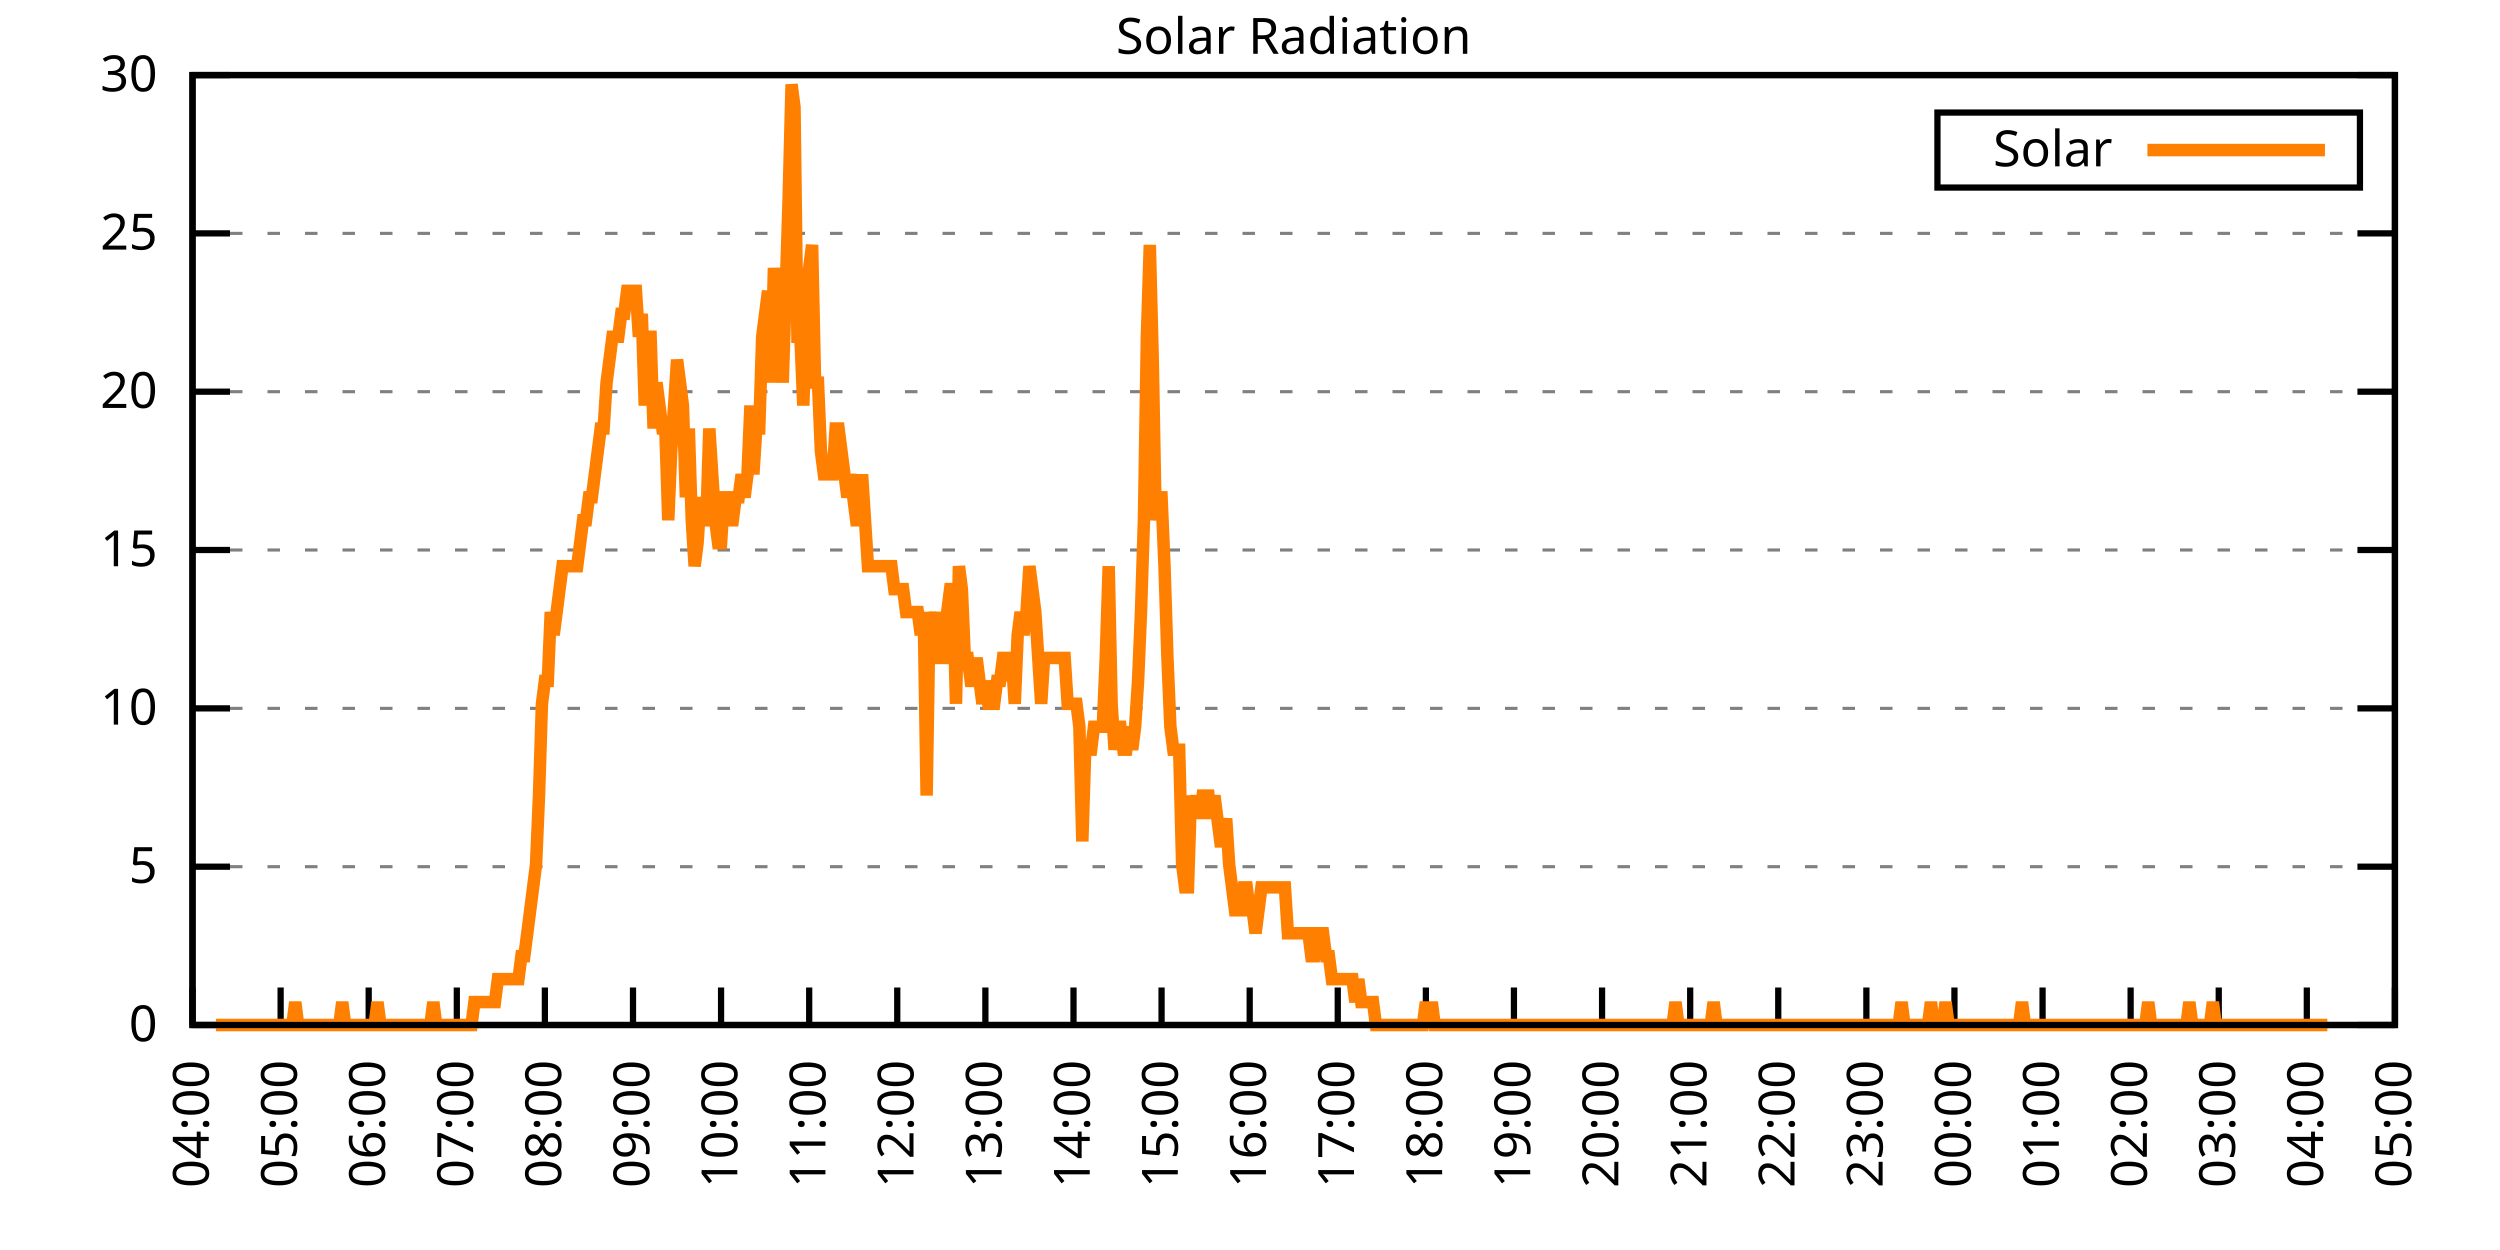
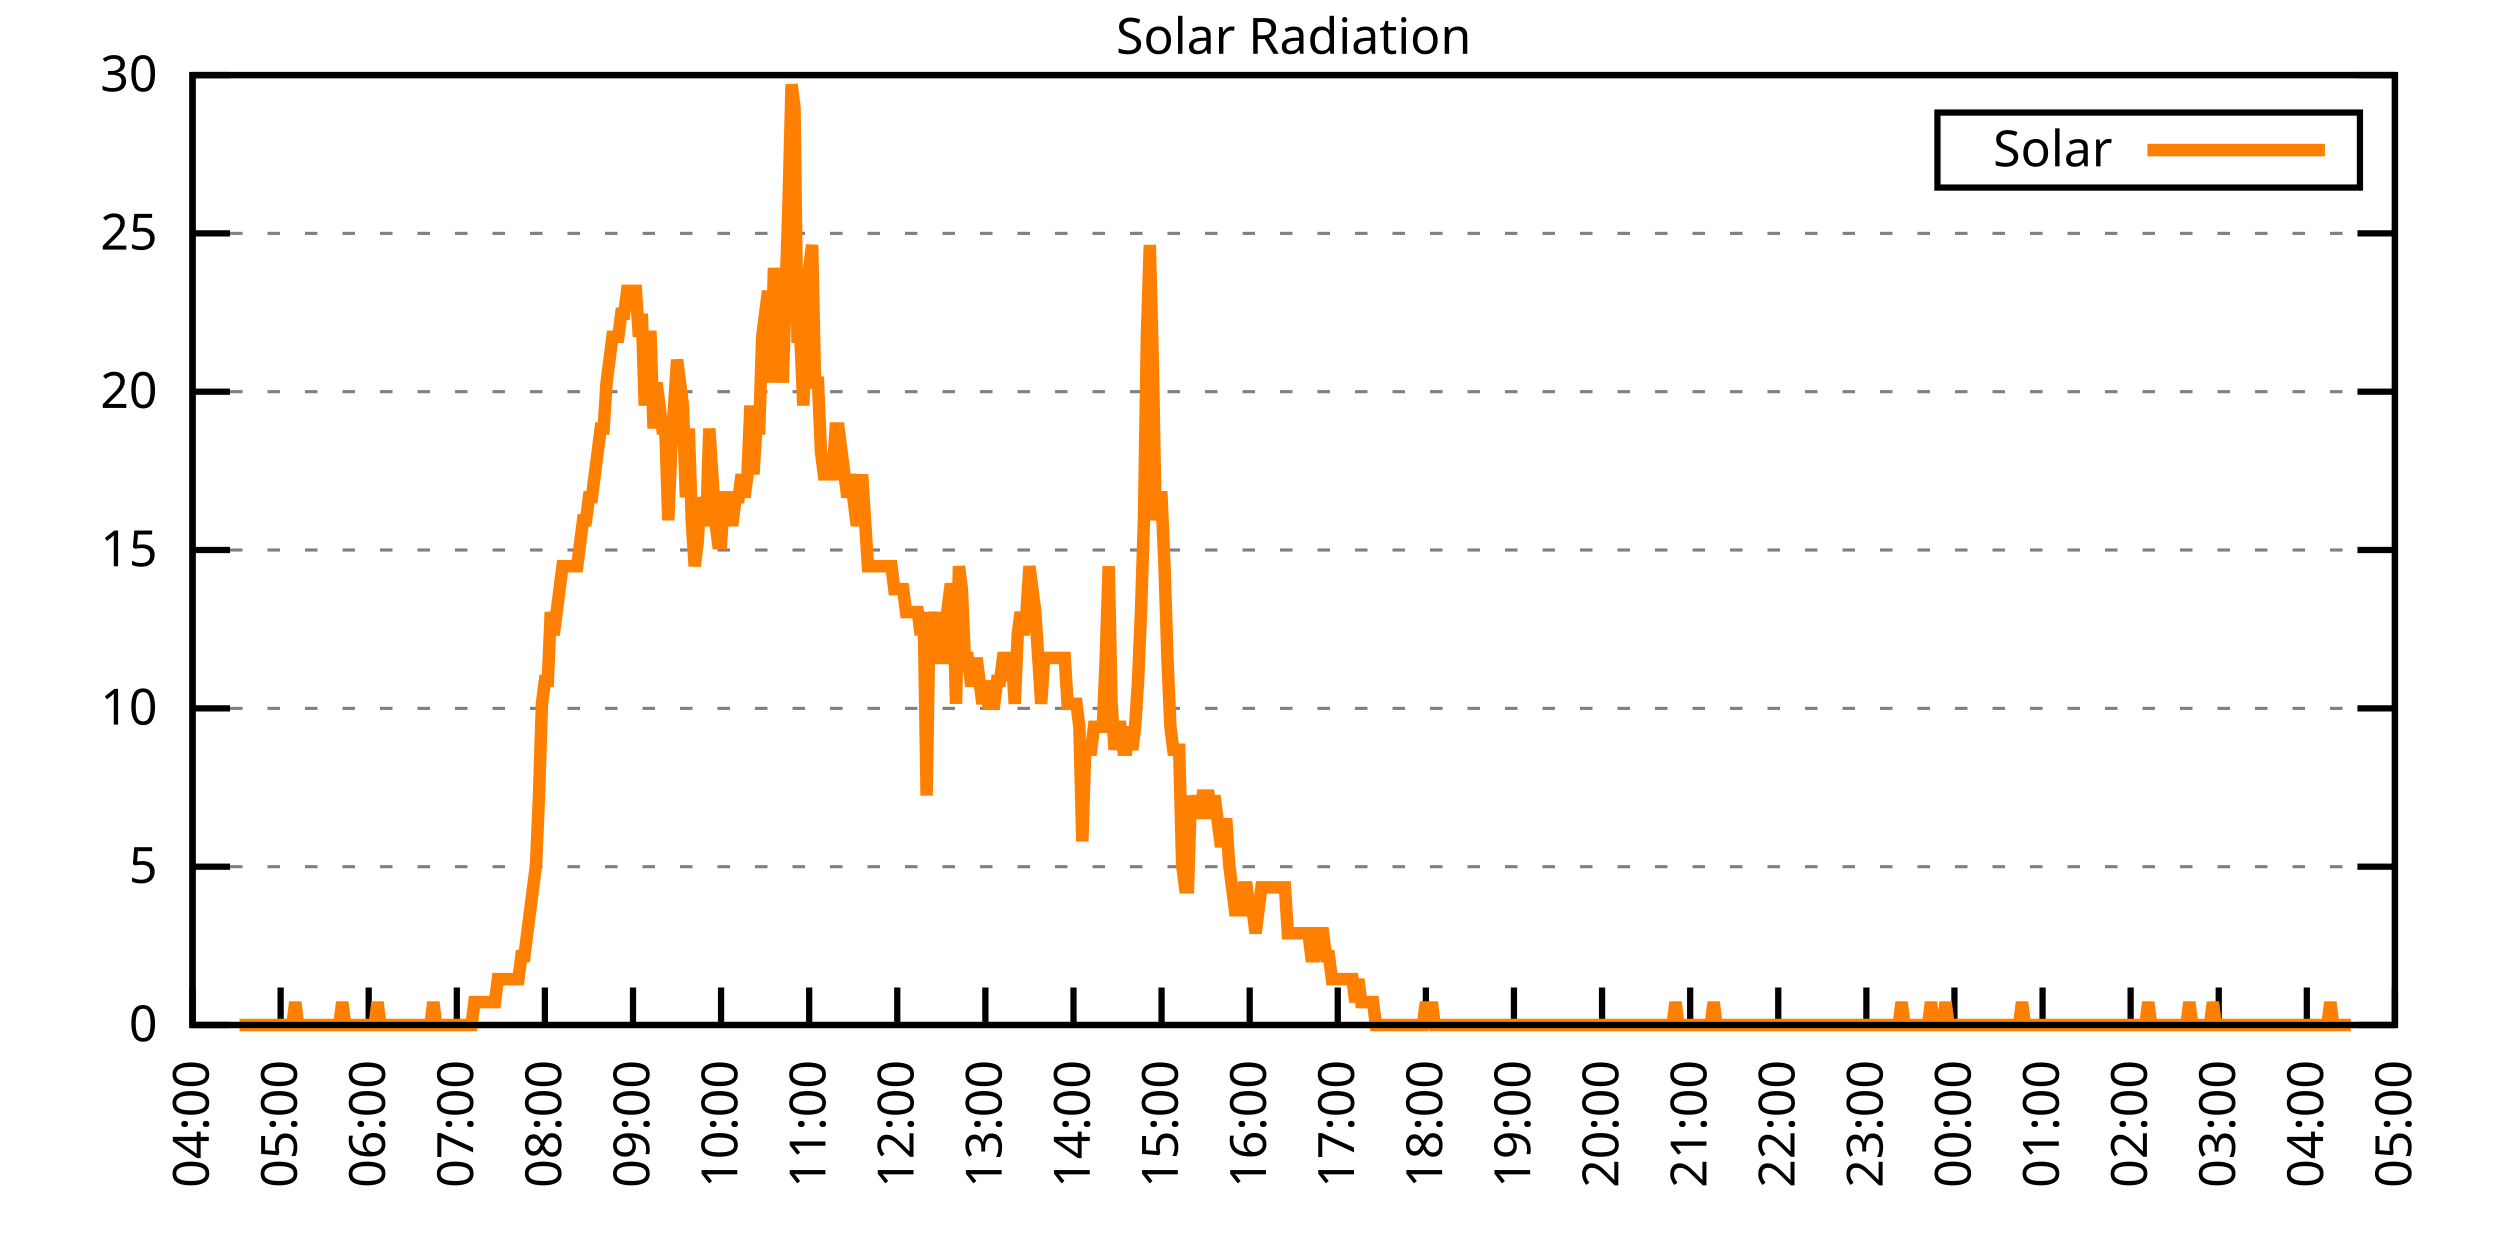
<svg xmlns="http://www.w3.org/2000/svg" xmlns:xlink="http://www.w3.org/1999/xlink" width="400" height="200" viewBox="0 0 400 200">
  <g id="gnuplot_canvas">
    <rect x="0" y="0" width="400" height="200" fill="none" />
    <defs>
      <circle id="gpDot" r="0.5" stroke-width="0.5" stroke="currentColor" />
      <path id="gpPt0" stroke-width="0.333" stroke="currentColor" d="M-1,0 h2 M0,-1 v2" />
      <path id="gpPt1" stroke-width="0.333" stroke="currentColor" d="M-1,-1 L1,1 M1,-1 L-1,1" />
      <path id="gpPt2" stroke-width="0.333" stroke="currentColor" d="M-1,0 L1,0 M0,-1 L0,1 M-1,-1 L1,1 M-1,1 L1,-1" />
      <rect id="gpPt3" stroke-width="0.333" stroke="currentColor" x="-1" y="-1" width="2" height="2" />
      <rect id="gpPt4" stroke-width="0.333" stroke="currentColor" fill="currentColor" x="-1" y="-1" width="2" height="2" />
      <circle id="gpPt5" stroke-width="0.333" stroke="currentColor" cx="0" cy="0" r="1" />
      <use xlink:href="#gpPt5" id="gpPt6" fill="currentColor" stroke="none" />
      <path id="gpPt7" stroke-width="0.333" stroke="currentColor" d="M0,-1.33 L-1.33,0.67 L1.33,0.67 z" />
      <use xlink:href="#gpPt7" id="gpPt8" fill="currentColor" stroke="none" />
      <use xlink:href="#gpPt7" id="gpPt9" stroke="currentColor" transform="rotate(180)" />
      <use xlink:href="#gpPt9" id="gpPt10" fill="currentColor" stroke="none" />
      <use xlink:href="#gpPt3" id="gpPt11" stroke="currentColor" transform="rotate(45)" />
      <use xlink:href="#gpPt11" id="gpPt12" fill="currentColor" stroke="none" />
      <path id="gpPt13" stroke-width="0.333" stroke="currentColor" d="M0,1.330 L1.265,0.411 L0.782,-1.067 L-0.782,-1.076 L-1.265,0.411 z" />
      <use xlink:href="#gpPt13" id="gpPt14" fill="currentColor" stroke="none" />
      <filter id="textbox" filterUnits="objectBoundingBox" x="0" y="0" height="1" width="1">
        <feFlood flood-color="white" flood-opacity="1" result="bgnd" />
        <feComposite in="SourceGraphic" in2="bgnd" operator="atop" />
      </filter>
      <filter id="greybox" filterUnits="objectBoundingBox" x="0" y="0" height="1" width="1">
        <feFlood flood-color="lightgrey" flood-opacity="1" result="grey" />
        <feComposite in="SourceGraphic" in2="grey" operator="atop" />
      </filter>
    </defs>
    <g fill="none" color="white" stroke="currentColor" stroke-width="1.00" stroke-linecap="butt" stroke-linejoin="miter">
</g>
    <g fill="none" color="black" stroke="currentColor" stroke-width="1.00" stroke-linecap="butt" stroke-linejoin="miter">
      <g stroke="none" shape-rendering="crispEdges">
        <polygon fill="rgb(255, 255, 255)" points="30.80,164.00 383.18,164.00 383.18,12.02 30.80,12.02 " />
      </g>
    </g>
    <g fill="none" color="black" stroke="currentColor" stroke-width="1.00" stroke-linecap="butt" stroke-linejoin="miter">
</g>
    <g fill="none" color="black" stroke="black" stroke-width="0.50" stroke-linecap="butt" stroke-linejoin="miter">
</g>
    <g fill="none" color="gray" stroke="currentColor" stroke-width="0.50" stroke-linecap="butt" stroke-linejoin="miter">
      <path stroke="gray" stroke-dasharray="2,4" class="gridline" d="M30.80,164.00 L383.19,164.00  " />
    </g>
    <g fill="none" color="gray" stroke="gray" stroke-width="1.00" stroke-linecap="butt" stroke-linejoin="miter">
</g>
    <g fill="none" color="black" stroke="currentColor" stroke-width="1.00" stroke-linecap="butt" stroke-linejoin="miter">
      <path stroke="black" d="M30.80,164.00 L36.80,164.00 M383.19,164.00 L377.19,164.00  " />
      <g transform="translate(25.20,166.60)" stroke="none" fill="black" font-family="Sans" font-size="8.00" text-anchor="end">
        <text>
          <tspan font-family="Sans"> 0</tspan>
        </text>
      </g>
    </g>
    <g fill="none" color="black" stroke="currentColor" stroke-width="1.00" stroke-linecap="butt" stroke-linejoin="miter">
</g>
    <g fill="none" color="black" stroke="black" stroke-width="0.50" stroke-linecap="butt" stroke-linejoin="miter">
</g>
    <g fill="none" color="gray" stroke="currentColor" stroke-width="0.50" stroke-linecap="butt" stroke-linejoin="miter">
      <path stroke="gray" stroke-dasharray="2,4" class="gridline" d="M30.80,138.67 L383.19,138.67  " />
    </g>
    <g fill="none" color="gray" stroke="gray" stroke-width="1.00" stroke-linecap="butt" stroke-linejoin="miter">
</g>
    <g fill="none" color="black" stroke="currentColor" stroke-width="1.00" stroke-linecap="butt" stroke-linejoin="miter">
      <path stroke="black" d="M30.80,138.67 L36.80,138.67 M383.19,138.67 L377.19,138.67  " />
      <g transform="translate(25.20,141.27)" stroke="none" fill="black" font-family="Sans" font-size="8.00" text-anchor="end">
        <text>
          <tspan font-family="Sans"> 5</tspan>
        </text>
      </g>
    </g>
    <g fill="none" color="black" stroke="currentColor" stroke-width="1.00" stroke-linecap="butt" stroke-linejoin="miter">
</g>
    <g fill="none" color="black" stroke="black" stroke-width="0.50" stroke-linecap="butt" stroke-linejoin="miter">
</g>
    <g fill="none" color="gray" stroke="currentColor" stroke-width="0.50" stroke-linecap="butt" stroke-linejoin="miter">
      <path stroke="gray" stroke-dasharray="2,4" class="gridline" d="M30.80,113.34 L383.19,113.34  " />
    </g>
    <g fill="none" color="gray" stroke="gray" stroke-width="1.00" stroke-linecap="butt" stroke-linejoin="miter">
</g>
    <g fill="none" color="black" stroke="currentColor" stroke-width="1.00" stroke-linecap="butt" stroke-linejoin="miter">
      <path stroke="black" d="M30.80,113.34 L36.80,113.34 M383.19,113.34 L377.19,113.34  " />
      <g transform="translate(25.20,115.94)" stroke="none" fill="black" font-family="Sans" font-size="8.00" text-anchor="end">
        <text>
          <tspan font-family="Sans"> 10</tspan>
        </text>
      </g>
    </g>
    <g fill="none" color="black" stroke="currentColor" stroke-width="1.00" stroke-linecap="butt" stroke-linejoin="miter">
</g>
    <g fill="none" color="black" stroke="black" stroke-width="0.50" stroke-linecap="butt" stroke-linejoin="miter">
</g>
    <g fill="none" color="gray" stroke="currentColor" stroke-width="0.50" stroke-linecap="butt" stroke-linejoin="miter">
      <path stroke="gray" stroke-dasharray="2,4" class="gridline" d="M30.80,88.00 L383.19,88.00  " />
    </g>
    <g fill="none" color="gray" stroke="gray" stroke-width="1.00" stroke-linecap="butt" stroke-linejoin="miter">
</g>
    <g fill="none" color="black" stroke="currentColor" stroke-width="1.00" stroke-linecap="butt" stroke-linejoin="miter">
      <path stroke="black" d="M30.80,88.00 L36.80,88.00 M383.19,88.00 L377.19,88.00  " />
      <g transform="translate(25.20,90.60)" stroke="none" fill="black" font-family="Sans" font-size="8.00" text-anchor="end">
        <text>
          <tspan font-family="Sans"> 15</tspan>
        </text>
      </g>
    </g>
    <g fill="none" color="black" stroke="currentColor" stroke-width="1.00" stroke-linecap="butt" stroke-linejoin="miter">
</g>
    <g fill="none" color="black" stroke="black" stroke-width="0.50" stroke-linecap="butt" stroke-linejoin="miter">
</g>
    <g fill="none" color="gray" stroke="currentColor" stroke-width="0.50" stroke-linecap="butt" stroke-linejoin="miter">
      <path stroke="gray" stroke-dasharray="2,4" class="gridline" d="M30.80,62.67 L383.19,62.67  " />
    </g>
    <g fill="none" color="gray" stroke="gray" stroke-width="1.00" stroke-linecap="butt" stroke-linejoin="miter">
</g>
    <g fill="none" color="black" stroke="currentColor" stroke-width="1.00" stroke-linecap="butt" stroke-linejoin="miter">
      <path stroke="black" d="M30.80,62.67 L36.80,62.67 M383.19,62.67 L377.19,62.67  " />
      <g transform="translate(25.20,65.27)" stroke="none" fill="black" font-family="Sans" font-size="8.00" text-anchor="end">
        <text>
          <tspan font-family="Sans"> 20</tspan>
        </text>
      </g>
    </g>
    <g fill="none" color="black" stroke="currentColor" stroke-width="1.00" stroke-linecap="butt" stroke-linejoin="miter">
</g>
    <g fill="none" color="black" stroke="black" stroke-width="0.50" stroke-linecap="butt" stroke-linejoin="miter">
</g>
    <g fill="none" color="gray" stroke="currentColor" stroke-width="0.50" stroke-linecap="butt" stroke-linejoin="miter">
      <path stroke="gray" stroke-dasharray="2,4" class="gridline" d="M30.80,37.34 L383.19,37.34  " />
    </g>
    <g fill="none" color="gray" stroke="gray" stroke-width="1.00" stroke-linecap="butt" stroke-linejoin="miter">
</g>
    <g fill="none" color="black" stroke="currentColor" stroke-width="1.00" stroke-linecap="butt" stroke-linejoin="miter">
      <path stroke="black" d="M30.80,37.34 L36.80,37.34 M383.19,37.34 L377.19,37.34  " />
      <g transform="translate(25.20,39.94)" stroke="none" fill="black" font-family="Sans" font-size="8.00" text-anchor="end">
        <text>
          <tspan font-family="Sans"> 25</tspan>
        </text>
      </g>
    </g>
    <g fill="none" color="black" stroke="currentColor" stroke-width="1.00" stroke-linecap="butt" stroke-linejoin="miter">
</g>
    <g fill="none" color="black" stroke="black" stroke-width="0.50" stroke-linecap="butt" stroke-linejoin="miter">
</g>
    <g fill="none" color="gray" stroke="currentColor" stroke-width="0.50" stroke-linecap="butt" stroke-linejoin="miter">
      <path stroke="gray" stroke-dasharray="2,4" class="gridline" d="M30.80,12.01 L383.19,12.01  " />
    </g>
    <g fill="none" color="gray" stroke="gray" stroke-width="1.00" stroke-linecap="butt" stroke-linejoin="miter">
</g>
    <g fill="none" color="black" stroke="currentColor" stroke-width="1.00" stroke-linecap="butt" stroke-linejoin="miter">
      <path stroke="black" d="M30.80,12.01 L36.80,12.01 M383.19,12.01 L377.19,12.01  " />
      <g transform="translate(25.20,14.61)" stroke="none" fill="black" font-family="Sans" font-size="8.00" text-anchor="end">
        <text>
          <tspan font-family="Sans"> 30</tspan>
        </text>
      </g>
    </g>
    <g fill="none" color="black" stroke="currentColor" stroke-width="1.00" stroke-linecap="butt" stroke-linejoin="miter">
      <path stroke="black" d="M30.80,164.00 L30.80,158.00  " />
      <g transform="translate(33.40,169.60) rotate(270.00)" stroke="none" fill="black" font-family="Sans" font-size="8.00" text-anchor="end">
        <text>
          <tspan font-family="Sans">04:00</tspan>
        </text>
      </g>
    </g>
    <g fill="none" color="black" stroke="currentColor" stroke-width="1.00" stroke-linecap="butt" stroke-linejoin="miter">
      <path stroke="black" d="M44.90,164.00 L44.90,158.00  " />
      <g transform="translate(47.50,169.60) rotate(270.00)" stroke="none" fill="black" font-family="Sans" font-size="8.00" text-anchor="end">
        <text>
          <tspan font-family="Sans">05:00</tspan>
        </text>
      </g>
    </g>
    <g fill="none" color="black" stroke="currentColor" stroke-width="1.00" stroke-linecap="butt" stroke-linejoin="miter">
      <path stroke="black" d="M58.99,164.00 L58.99,158.00  " />
      <g transform="translate(61.59,169.60) rotate(270.00)" stroke="none" fill="black" font-family="Sans" font-size="8.00" text-anchor="end">
        <text>
          <tspan font-family="Sans">06:00</tspan>
        </text>
      </g>
    </g>
    <g fill="none" color="black" stroke="currentColor" stroke-width="1.00" stroke-linecap="butt" stroke-linejoin="miter">
      <path stroke="black" d="M73.09,164.00 L73.09,158.00  " />
      <g transform="translate(75.69,169.60) rotate(270.00)" stroke="none" fill="black" font-family="Sans" font-size="8.00" text-anchor="end">
        <text>
          <tspan font-family="Sans">07:00</tspan>
        </text>
      </g>
    </g>
    <g fill="none" color="black" stroke="currentColor" stroke-width="1.00" stroke-linecap="butt" stroke-linejoin="miter">
      <path stroke="black" d="M87.18,164.00 L87.18,158.00  " />
      <g transform="translate(89.78,169.60) rotate(270.00)" stroke="none" fill="black" font-family="Sans" font-size="8.00" text-anchor="end">
        <text>
          <tspan font-family="Sans">08:00</tspan>
        </text>
      </g>
    </g>
    <g fill="none" color="black" stroke="currentColor" stroke-width="1.00" stroke-linecap="butt" stroke-linejoin="miter">
      <path stroke="black" d="M101.28,164.00 L101.28,158.00  " />
      <g transform="translate(103.88,169.60) rotate(270.00)" stroke="none" fill="black" font-family="Sans" font-size="8.00" text-anchor="end">
        <text>
          <tspan font-family="Sans">09:00</tspan>
        </text>
      </g>
    </g>
    <g fill="none" color="black" stroke="currentColor" stroke-width="1.00" stroke-linecap="butt" stroke-linejoin="miter">
      <path stroke="black" d="M115.37,164.00 L115.37,158.00  " />
      <g transform="translate(117.97,169.60) rotate(270.00)" stroke="none" fill="black" font-family="Sans" font-size="8.00" text-anchor="end">
        <text>
          <tspan font-family="Sans">10:00</tspan>
        </text>
      </g>
    </g>
    <g fill="none" color="black" stroke="currentColor" stroke-width="1.00" stroke-linecap="butt" stroke-linejoin="miter">
      <path stroke="black" d="M129.47,164.00 L129.47,158.00  " />
      <g transform="translate(132.07,169.60) rotate(270.00)" stroke="none" fill="black" font-family="Sans" font-size="8.00" text-anchor="end">
        <text>
          <tspan font-family="Sans">11:00</tspan>
        </text>
      </g>
    </g>
    <g fill="none" color="black" stroke="currentColor" stroke-width="1.00" stroke-linecap="butt" stroke-linejoin="miter">
      <path stroke="black" d="M143.56,164.00 L143.56,158.00  " />
      <g transform="translate(146.16,169.60) rotate(270.00)" stroke="none" fill="black" font-family="Sans" font-size="8.00" text-anchor="end">
        <text>
          <tspan font-family="Sans">12:00</tspan>
        </text>
      </g>
    </g>
    <g fill="none" color="black" stroke="currentColor" stroke-width="1.00" stroke-linecap="butt" stroke-linejoin="miter">
      <path stroke="black" d="M157.66,164.00 L157.66,158.00  " />
      <g transform="translate(160.26,169.60) rotate(270.00)" stroke="none" fill="black" font-family="Sans" font-size="8.00" text-anchor="end">
        <text>
          <tspan font-family="Sans">13:00</tspan>
        </text>
      </g>
    </g>
    <g fill="none" color="black" stroke="currentColor" stroke-width="1.00" stroke-linecap="butt" stroke-linejoin="miter">
      <path stroke="black" d="M171.76,164.00 L171.76,158.00  " />
      <g transform="translate(174.36,169.60) rotate(270.00)" stroke="none" fill="black" font-family="Sans" font-size="8.00" text-anchor="end">
        <text>
          <tspan font-family="Sans">14:00</tspan>
        </text>
      </g>
    </g>
    <g fill="none" color="black" stroke="currentColor" stroke-width="1.00" stroke-linecap="butt" stroke-linejoin="miter">
      <path stroke="black" d="M185.85,164.00 L185.85,158.00  " />
      <g transform="translate(188.45,169.60) rotate(270.00)" stroke="none" fill="black" font-family="Sans" font-size="8.00" text-anchor="end">
        <text>
          <tspan font-family="Sans">15:00</tspan>
        </text>
      </g>
    </g>
    <g fill="none" color="black" stroke="currentColor" stroke-width="1.00" stroke-linecap="butt" stroke-linejoin="miter">
      <path stroke="black" d="M199.95,164.00 L199.95,158.00  " />
      <g transform="translate(202.55,169.60) rotate(270.00)" stroke="none" fill="black" font-family="Sans" font-size="8.00" text-anchor="end">
        <text>
          <tspan font-family="Sans">16:00</tspan>
        </text>
      </g>
    </g>
    <g fill="none" color="black" stroke="currentColor" stroke-width="1.00" stroke-linecap="butt" stroke-linejoin="miter">
      <path stroke="black" d="M214.04,164.00 L214.04,158.00  " />
      <g transform="translate(216.64,169.60) rotate(270.00)" stroke="none" fill="black" font-family="Sans" font-size="8.00" text-anchor="end">
        <text>
          <tspan font-family="Sans">17:00</tspan>
        </text>
      </g>
    </g>
    <g fill="none" color="black" stroke="currentColor" stroke-width="1.00" stroke-linecap="butt" stroke-linejoin="miter">
      <path stroke="black" d="M228.14,164.00 L228.14,158.00  " />
      <g transform="translate(230.74,169.60) rotate(270.00)" stroke="none" fill="black" font-family="Sans" font-size="8.00" text-anchor="end">
        <text>
          <tspan font-family="Sans">18:00</tspan>
        </text>
      </g>
    </g>
    <g fill="none" color="black" stroke="currentColor" stroke-width="1.00" stroke-linecap="butt" stroke-linejoin="miter">
      <path stroke="black" d="M242.23,164.00 L242.23,158.00  " />
      <g transform="translate(244.83,169.60) rotate(270.00)" stroke="none" fill="black" font-family="Sans" font-size="8.00" text-anchor="end">
        <text>
          <tspan font-family="Sans">19:00</tspan>
        </text>
      </g>
    </g>
    <g fill="none" color="black" stroke="currentColor" stroke-width="1.00" stroke-linecap="butt" stroke-linejoin="miter">
      <path stroke="black" d="M256.33,164.00 L256.33,158.00  " />
      <g transform="translate(258.93,169.60) rotate(270.00)" stroke="none" fill="black" font-family="Sans" font-size="8.00" text-anchor="end">
        <text>
          <tspan font-family="Sans">20:00</tspan>
        </text>
      </g>
    </g>
    <g fill="none" color="black" stroke="currentColor" stroke-width="1.00" stroke-linecap="butt" stroke-linejoin="miter">
      <path stroke="black" d="M270.43,164.00 L270.43,158.00  " />
      <g transform="translate(273.03,169.60) rotate(270.00)" stroke="none" fill="black" font-family="Sans" font-size="8.00" text-anchor="end">
        <text>
          <tspan font-family="Sans">21:00</tspan>
        </text>
      </g>
    </g>
    <g fill="none" color="black" stroke="currentColor" stroke-width="1.00" stroke-linecap="butt" stroke-linejoin="miter">
      <path stroke="black" d="M284.52,164.00 L284.52,158.00  " />
      <g transform="translate(287.12,169.60) rotate(270.00)" stroke="none" fill="black" font-family="Sans" font-size="8.00" text-anchor="end">
        <text>
          <tspan font-family="Sans">22:00</tspan>
        </text>
      </g>
    </g>
    <g fill="none" color="black" stroke="currentColor" stroke-width="1.00" stroke-linecap="butt" stroke-linejoin="miter">
      <path stroke="black" d="M298.62,164.00 L298.62,158.00  " />
      <g transform="translate(301.22,169.60) rotate(270.00)" stroke="none" fill="black" font-family="Sans" font-size="8.00" text-anchor="end">
        <text>
          <tspan font-family="Sans">23:00</tspan>
        </text>
      </g>
    </g>
    <g fill="none" color="black" stroke="currentColor" stroke-width="1.00" stroke-linecap="butt" stroke-linejoin="miter">
      <path stroke="black" d="M312.71,164.00 L312.71,158.00  " />
      <g transform="translate(315.31,169.60) rotate(270.00)" stroke="none" fill="black" font-family="Sans" font-size="8.00" text-anchor="end">
        <text>
          <tspan font-family="Sans">00:00</tspan>
        </text>
      </g>
    </g>
    <g fill="none" color="black" stroke="currentColor" stroke-width="1.00" stroke-linecap="butt" stroke-linejoin="miter">
      <path stroke="black" d="M326.81,164.00 L326.81,158.00  " />
      <g transform="translate(329.41,169.60) rotate(270.00)" stroke="none" fill="black" font-family="Sans" font-size="8.00" text-anchor="end">
        <text>
          <tspan font-family="Sans">01:00</tspan>
        </text>
      </g>
    </g>
    <g fill="none" color="black" stroke="currentColor" stroke-width="1.00" stroke-linecap="butt" stroke-linejoin="miter">
      <path stroke="black" d="M340.90,164.00 L340.90,158.00  " />
      <g transform="translate(343.50,169.60) rotate(270.00)" stroke="none" fill="black" font-family="Sans" font-size="8.00" text-anchor="end">
        <text>
          <tspan font-family="Sans">02:00</tspan>
        </text>
      </g>
    </g>
    <g fill="none" color="black" stroke="currentColor" stroke-width="1.00" stroke-linecap="butt" stroke-linejoin="miter">
      <path stroke="black" d="M355.00,164.00 L355.00,158.00  " />
      <g transform="translate(357.60,169.60) rotate(270.00)" stroke="none" fill="black" font-family="Sans" font-size="8.00" text-anchor="end">
        <text>
          <tspan font-family="Sans">03:00</tspan>
        </text>
      </g>
    </g>
    <g fill="none" color="black" stroke="currentColor" stroke-width="1.00" stroke-linecap="butt" stroke-linejoin="miter">
      <path stroke="black" d="M369.09,164.00 L369.09,158.00  " />
      <g transform="translate(371.69,169.60) rotate(270.00)" stroke="none" fill="black" font-family="Sans" font-size="8.00" text-anchor="end">
        <text>
          <tspan font-family="Sans">04:00</tspan>
        </text>
      </g>
    </g>
    <g fill="none" color="black" stroke="currentColor" stroke-width="1.00" stroke-linecap="butt" stroke-linejoin="miter">
      <path stroke="black" d="M383.19,164.00 L383.19,158.00  " />
      <g transform="translate(385.79,169.60) rotate(270.00)" stroke="none" fill="black" font-family="Sans" font-size="8.00" text-anchor="end">
        <text>
          <tspan font-family="Sans">05:00</tspan>
        </text>
      </g>
    </g>
    <g fill="none" color="black" stroke="currentColor" stroke-width="1.00" stroke-linecap="butt" stroke-linejoin="miter">
</g>
    <g fill="none" color="black" stroke="currentColor" stroke-width="1.00" stroke-linecap="butt" stroke-linejoin="miter">
      <path stroke="black" d="M30.80,12.01 L30.80,164.00 L383.19,164.00 L383.19,12.01 L30.80,12.01 Z  " />
    </g>
    <g fill="none" color="black" stroke="currentColor" stroke-width="1.00" stroke-linecap="butt" stroke-linejoin="miter">
</g>
    <g fill="none" color="black" stroke="currentColor" stroke-width="1.00" stroke-linecap="butt" stroke-linejoin="miter">
      <path stroke="black" d="M309.99,30.01 L309.99,18.01 L377.59,18.01 L377.59,30.01 L309.99,30.01 Z  " />
    </g>
    <g id="Solar_Radiation_plot_1">
      <g fill="none" color="white" stroke="black" stroke-width="2.00" stroke-linecap="butt" stroke-linejoin="miter">
</g>
      <g fill="none" color="black" stroke="currentColor" stroke-width="2.00" stroke-linecap="butt" stroke-linejoin="miter">
        <g transform="translate(337.99,26.61)" stroke="none" fill="black" font-family="Sans" font-size="8.00" text-anchor="end">
          <text>
            <tspan font-family="Sans">Solar</tspan>
          </text>
        </g>
      </g>
      <g fill="none" color="black" stroke="currentColor" stroke-width="2.00" stroke-linecap="butt" stroke-linejoin="miter">
-         <path stroke="rgb(255, 127,   0)" d="M343.59,24.01 L371.99,24.01 M34.56,164.00 L35.03,164.00 L35.50,164.00 L35.97,164.00 L36.44,164.00 L36.91,164.00   L37.38,164.00 L37.85,164.00 L38.32,164.00 L38.79,164.00 L39.26,164.00 L39.73,164.00 L40.20,164.00 L40.67,164.00   L41.14,164.00 L41.61,164.00 L42.08,164.00 L42.55,164.00 L43.02,164.00 L43.49,164.00 L43.96,164.00 L44.43,164.00   L44.90,164.00 L45.37,164.00 L45.84,164.00 L46.31,164.00 L46.78,164.00 L47.24,160.33 L47.71,164.00 L48.18,164.00   L48.65,164.00 L49.12,164.00 L49.59,164.00 L50.06,164.00 L50.53,164.00 L51.00,164.00 L51.47,164.00 L51.94,164.00   L52.41,164.00 L52.88,164.00 L53.35,164.00 L53.82,164.00 L54.29,164.00 L54.76,160.33 L55.23,164.00 L55.70,164.00   L56.17,164.00 L56.64,164.00 L57.11,164.00 L57.58,164.00 L58.05,164.00 L58.52,164.00 L58.99,164.00 L59.46,164.00   L59.93,164.00 L60.40,160.33 L60.87,164.00 L61.34,164.00 L61.81,164.00 L62.28,164.00 L62.75,164.00 L63.22,164.00   L63.69,164.00 L64.16,164.00 L64.63,164.00 L65.10,164.00 L65.57,164.00 L66.04,164.00 L66.51,164.00 L66.98,164.00   L67.45,164.00 L67.92,164.00 L68.39,164.00 L68.86,164.00 L69.33,160.33 L69.80,164.00 L70.27,164.00 L70.74,164.00   L71.21,164.00 L71.68,164.00 L72.15,164.00 L72.62,164.00 L73.09,164.00 L73.56,164.00 L74.03,164.00 L74.50,164.00   L74.97,164.00 L75.44,164.00 L75.91,160.33 L76.38,160.33 L76.85,160.33 L77.32,160.33 L77.79,160.33 L78.26,160.33   L78.73,160.33 L79.19,160.33 L79.66,156.66 L80.13,156.66 L80.60,156.66 L81.07,156.66 L81.54,156.66 L82.01,156.66   L82.48,156.66 L82.95,156.66 L83.42,152.99 L83.89,152.99 L84.36,149.32 L84.83,145.65 L85.30,141.98 L85.77,138.30   L86.24,127.29 L86.71,112.61 L87.18,108.94 L87.65,108.94 L88.12,97.93 L88.59,101.60 L89.06,97.93 L89.53,94.26   L90.00,90.59 L90.47,90.59 L90.94,90.59 L91.41,90.59 L91.88,90.59 L92.35,90.59 L92.82,86.91 L93.29,83.24   L93.76,83.24 L94.23,79.57 L94.70,79.57 L95.17,75.90 L95.64,72.23 L96.11,68.56 L96.58,68.56 L97.05,61.22   L97.52,57.55 L97.99,53.88 L98.46,53.88 L98.93,53.88 L99.40,50.21 L99.87,50.21 L100.34,46.54 L100.81,46.54   L101.28,46.54 L101.75,46.54 L102.22,53.88 L102.69,50.21 L103.16,64.89 L103.63,53.88 L104.10,53.88 L104.57,68.56   L105.04,61.22 L105.51,64.89 L105.98,68.56 L106.45,68.56 L106.92,83.24 L107.39,72.23 L107.86,64.89 L108.33,57.55   L108.80,61.22 L109.27,64.89 L109.74,79.57 L110.21,68.56 L110.68,83.24 L111.14,90.59 L111.61,86.91 L112.08,79.57   L112.55,83.24 L113.02,83.24 L113.49,68.56 L113.96,75.90 L114.43,83.24 L114.90,86.91 L115.37,86.91 L115.84,79.57   L116.31,79.57 L116.78,83.24 L117.25,83.24 L117.72,79.57 L118.19,79.57 L118.66,75.90 L119.13,79.57 L119.60,75.90   L120.07,64.89 L120.54,75.90 L121.01,68.56 L121.48,68.56 L121.95,53.88 L122.42,50.21 L122.89,46.54 L123.36,61.22   L123.83,42.87 L124.30,50.21 L124.77,50.21 L125.24,61.22 L125.71,46.54 L126.18,31.85 L126.65,13.50 L127.12,17.17   L127.59,53.88 L128.06,53.88 L128.53,64.89 L129.00,50.21 L129.47,42.87 L129.94,39.19 L130.41,61.22 L130.88,61.22   L131.35,72.23 L131.82,75.90 L132.29,75.90 L132.76,75.90 L133.23,75.90 L133.70,68.56 L134.17,68.56 L134.64,72.23   L135.11,75.90 L135.58,79.57 L136.05,75.90 L136.52,79.57 L136.99,83.24 L137.46,83.24 L137.93,75.90 L138.40,83.24   L138.87,90.59 L139.34,90.59 L139.81,90.59 L140.28,90.59 L140.75,90.59 L141.22,90.59 L141.69,90.59 L142.16,90.59   L142.63,90.59 L143.09,94.26 L143.56,94.26 L144.03,94.26 L144.50,94.26 L144.97,97.93 L145.44,97.93 L145.91,97.93   L146.38,97.93 L146.85,97.93 L147.32,101.60 L147.79,97.93 L148.26,127.29 L148.73,97.93 L149.20,101.60 L149.67,97.93   L150.14,105.27 L150.61,105.27 L151.08,105.27 L151.55,97.93 L152.02,94.26 L152.49,94.26 L152.96,112.61 L153.43,90.59   L153.90,94.26 L154.37,105.27 L154.84,105.27 L155.31,108.94 L155.78,108.94 L156.25,105.27 L156.72,108.94 L157.19,112.61   L157.66,108.94 L158.13,112.61 L158.60,112.61 L159.07,112.61 L159.54,108.94 L160.01,108.94 L160.48,105.27 L160.95,105.27   L161.42,108.94 L161.89,105.27 L162.36,112.61 L162.83,101.60 L163.30,97.93 L163.77,101.60 L164.24,97.93 L164.71,90.59   L165.18,94.26 L165.65,97.93 L166.12,105.27 L166.59,112.61 L167.06,105.27 L167.53,105.27 L168.00,105.27 L168.47,105.27   L168.94,105.27 L169.41,105.27 L169.88,105.27 L170.35,105.27 L170.82,112.61 L171.29,112.61 L171.76,112.61 L172.23,112.61   L172.70,116.28 L173.17,134.63 L173.64,119.95 L174.11,119.95 L174.58,119.95 L175.04,116.28 L175.51,116.28 L175.98,116.28   L176.45,116.28 L176.92,105.27 L177.39,90.59 L177.86,112.61 L178.33,119.95 L178.80,116.28 L179.27,116.28 L179.74,119.95   L180.21,119.95 L180.68,116.28 L181.15,119.95 L181.62,116.28 L182.09,108.94 L182.56,97.93 L183.03,83.24 L183.50,53.88   L183.97,39.19 L184.44,57.55 L184.91,83.24 L185.38,79.57 L185.85,79.57 L186.32,90.59 L186.79,105.27 L187.26,116.28   L187.73,119.95 L188.20,119.95 L188.67,119.95 L189.14,138.30 L189.61,141.98 L190.08,141.98 L190.55,127.29 L191.02,130.96   L191.49,127.29 L191.96,130.96 L192.43,127.29 L192.90,127.29 L193.37,127.29 L193.84,130.96 L194.31,127.29 L194.78,130.96   L195.25,134.63 L195.72,134.63 L196.19,130.96 L196.66,138.30 L197.13,141.98 L197.60,145.65 L198.07,145.65 L198.54,145.65   L199.01,141.98 L199.48,141.98 L199.95,145.65 L200.42,145.65 L200.89,149.32 L201.36,145.65 L201.83,141.98 L202.30,141.98   L202.77,141.98 L203.24,141.98 L203.71,141.98 L204.18,141.98 L204.65,141.98 L205.12,141.98 L205.59,141.98 L206.06,149.32   L206.53,149.32 L207.00,149.32 L207.46,149.32 L207.93,149.32 L208.40,149.32 L208.87,149.32 L209.34,149.32 L209.81,152.99   L210.28,152.99 L210.75,149.32 L211.22,149.32 L211.69,149.32 L212.16,152.99 L212.63,152.99 L213.10,156.66 L213.57,156.66   L214.04,156.66 L214.51,156.66 L214.98,156.66 L215.45,156.66 L215.92,156.66 L216.39,156.66 L216.86,160.33 L217.33,156.66   L217.80,160.33 L218.27,160.33 L218.74,160.33 L219.21,160.33 L219.68,160.33 L220.15,164.00 L220.62,164.00 L221.09,164.00   L221.56,164.00 L222.03,164.00 L222.50,164.00 L222.97,164.00 L223.44,164.00 L223.91,164.00 L224.38,164.00 L224.85,164.00   L225.32,164.00 L225.79,164.00 L226.26,164.00 L226.73,164.00 L227.20,164.00 L227.67,164.00 L228.14,160.33 L228.61,164.00   L229.08,160.33 L229.55,164.00 L230.02,164.00 L230.49,164.00 L230.96,164.00 L231.43,164.00 L231.90,164.00 L232.37,164.00   L232.84,164.00 L233.31,164.00 L233.78,164.00 L234.25,164.00 L234.72,164.00 L235.19,164.00 L235.66,164.00 L236.13,164.00   L236.60,164.00 L237.07,164.00 L237.54,164.00 L238.01,164.00 L238.48,164.00 L238.95,164.00 L239.41,164.00 L239.88,164.00   L240.35,164.00 L240.82,164.00 L241.29,164.00 L241.76,164.00 L242.23,164.00 L242.70,164.00 L243.17,164.00 L243.64,164.00   L244.11,164.00 L244.58,164.00 L245.05,164.00 L245.52,164.00 L245.99,164.00 L246.46,164.00 L246.93,164.00 L247.40,164.00   L247.87,164.00 L248.34,164.00 L248.81,164.00 L249.28,164.00 L249.75,164.00 L250.22,164.00 L250.69,164.00 L251.16,164.00   L251.63,164.00 L252.10,164.00 L252.57,164.00 L253.04,164.00 L253.51,164.00 L253.98,164.00 L254.45,164.00 L254.92,164.00   L255.39,164.00 L255.86,164.00 L256.33,164.00 L256.80,164.00 L257.27,164.00 L257.74,164.00 L258.21,164.00 L258.68,164.00   L259.15,164.00 L259.62,164.00 L260.09,164.00 L260.56,164.00 L261.03,164.00 L261.50,164.00 L261.97,164.00 L262.44,164.00   L262.91,164.00 L263.38,164.00 L263.85,164.00 L264.32,164.00 L264.79,164.00 L265.26,164.00 L265.73,164.00 L266.20,164.00   L266.67,164.00 L267.14,164.00 L267.61,164.00 L268.08,160.33 L268.55,164.00 L269.02,164.00 L269.49,164.00 L269.96,164.00   L270.43,164.00 L270.90,164.00 L271.36,164.00 L271.83,164.00 L272.30,164.00 L272.77,164.00 L273.24,164.00 L273.71,164.00   L274.18,160.33 L274.65,164.00 L275.12,164.00 L275.59,164.00 L276.06,164.00 L276.53,164.00 L277.00,164.00 L277.47,164.00   L277.94,164.00 L278.41,164.00 L278.88,164.00 L279.35,164.00 L279.82,164.00 L280.29,164.00 L280.76,164.00 L281.23,164.00   L281.70,164.00 L282.17,164.00 L282.64,164.00 L283.11,164.00 L283.58,164.00 L284.05,164.00 L284.52,164.00 L284.99,164.00   L285.46,164.00 L285.93,164.00 L286.40,164.00 L286.87,164.00 L287.34,164.00 L287.81,164.00 L288.28,164.00 L288.75,164.00   L289.22,164.00 L289.69,164.00 L290.16,164.00 L290.63,164.00 L291.10,164.00 L291.57,164.00 L292.04,164.00 L292.51,164.00   L292.98,164.00 L293.45,164.00 L293.92,164.00 L294.39,164.00 L294.86,164.00 L295.33,164.00 L295.80,164.00 L296.27,164.00   L296.74,164.00 L297.21,164.00 L297.68,164.00 L298.15,164.00 L298.62,164.00 L299.09,164.00 L299.56,164.00 L300.03,164.00   L300.50,164.00 L300.97,164.00 L301.44,164.00 L301.91,164.00 L302.38,164.00 L302.85,164.00 L303.31,164.00 L303.78,164.00   L304.25,160.33 L304.72,164.00 L305.19,164.00 L305.66,164.00 L306.13,164.00 L306.60,164.00 L307.07,164.00 L307.54,164.00   L308.01,164.00 L308.48,164.00 L308.95,160.33 L309.42,164.00 L309.89,164.00 L310.36,164.00 L310.83,164.00 L311.30,160.33   L311.77,164.00 L312.24,164.00 L312.71,164.00 L313.18,164.00 L313.65,164.00 L314.12,164.00 L314.59,164.00 L315.06,164.00   L315.53,164.00 L316.00,164.00 L316.47,164.00 L316.94,164.00 L317.41,164.00 L317.88,164.00 L318.35,164.00 L318.82,164.00   L319.29,164.00 L319.76,164.00 L320.23,164.00 L320.70,164.00 L321.17,164.00 L321.64,164.00 L322.11,164.00 L322.58,164.00   L323.05,164.00 L323.52,160.33 L323.99,164.00 L324.46,164.00 L324.93,164.00 L325.40,164.00 L325.87,164.00 L326.34,164.00   L326.81,164.00 L327.28,164.00 L327.75,164.00 L328.22,164.00 L328.69,164.00 L329.16,164.00 L329.63,164.00 L330.10,164.00   L330.57,164.00 L331.04,164.00 L331.51,164.00 L331.98,164.00 L332.45,164.00 L332.92,164.00 L333.39,164.00 L333.86,164.00   L334.33,164.00 L334.80,164.00 L335.26,164.00 L335.73,164.00 L336.20,164.00 L336.67,164.00 L337.14,164.00 L337.61,164.00   L338.08,164.00 L338.55,164.00 L339.02,164.00 L339.49,164.00 L339.96,164.00 L340.43,164.00 L340.90,164.00 L341.37,164.00   L341.84,164.00 L342.31,164.00 L342.78,164.00 L343.25,164.00 L343.72,160.33 L344.19,164.00 L344.66,164.00 L345.13,164.00   L345.60,164.00 L346.07,164.00 L346.54,164.00 L347.01,164.00 L347.48,164.00 L347.95,164.00 L348.42,164.00 L348.89,164.00   L349.36,164.00 L349.83,164.00 L350.30,160.33 L350.77,164.00 L351.24,164.00 L351.71,164.00 L352.18,164.00 L352.65,164.00   L353.12,164.00 L353.59,164.00 L354.06,160.33 L354.53,164.00 L355.00,164.00 L355.47,164.00 L355.94,164.00 L356.41,164.00   L356.88,164.00 L357.35,164.00 L357.82,164.00 L358.29,164.00 L358.76,164.00 L359.23,164.00 L359.70,164.00 L360.17,164.00   L360.64,164.00 L361.11,164.00 L361.58,164.00 L362.05,164.00 L362.52,164.00 L362.99,164.00 L363.46,164.00 L363.93,164.00   L364.40,164.00 L364.87,164.00 L365.34,164.00 L365.81,164.00 L366.28,164.00 L366.75,164.00 L367.21,164.00 L367.68,164.00   L368.15,164.00 L368.62,164.00 L369.09,164.00 L369.56,164.00 L370.03,164.00 L370.50,164.00 L370.97,164.00 L371.44,164.00   L371.91,164.00 L372.38,164.00  " />
+         <path stroke="rgb(255, 127,   0)" d="M343.59,24.01 L371.99,24.01 M38.32,164.00 L38.79,164.00 L39.26,164.00 L39.73,164.00 L40.20,164.00 L40.67,164.00   L41.14,164.00 L41.61,164.00 L42.08,164.00 L42.55,164.00 L43.02,164.00 L43.49,164.00 L43.96,164.00 L44.43,164.00   L44.90,164.00 L45.37,164.00 L45.84,164.00 L46.31,164.00 L46.78,164.00 L47.24,160.33 L47.71,164.00 L48.18,164.00   L48.65,164.00 L49.12,164.00 L49.59,164.00 L50.06,164.00 L50.53,164.00 L51.00,164.00 L51.47,164.00 L51.94,164.00   L52.41,164.00 L52.88,164.00 L53.35,164.00 L53.82,164.00 L54.29,164.00 L54.76,160.33 L55.23,164.00 L55.70,164.00   L56.17,164.00 L56.64,164.00 L57.11,164.00 L57.58,164.00 L58.05,164.00 L58.52,164.00 L58.99,164.00 L59.46,164.00   L59.93,164.00 L60.40,160.33 L60.87,164.00 L61.34,164.00 L61.81,164.00 L62.28,164.00 L62.75,164.00 L63.22,164.00   L63.69,164.00 L64.16,164.00 L64.63,164.00 L65.10,164.00 L65.57,164.00 L66.04,164.00 L66.51,164.00 L66.98,164.00   L67.45,164.00 L67.92,164.00 L68.39,164.00 L68.86,164.00 L69.33,160.33 L69.80,164.00 L70.27,164.00 L70.74,164.00   L71.21,164.00 L71.68,164.00 L72.15,164.00 L72.62,164.00 L73.09,164.00 L73.56,164.00 L74.03,164.00 L74.50,164.00   L74.97,164.00 L75.44,164.00 L75.91,160.33 L76.38,160.33 L76.85,160.33 L77.32,160.33 L77.79,160.33 L78.26,160.33   L78.73,160.33 L79.19,160.33 L79.66,156.66 L80.13,156.66 L80.60,156.66 L81.07,156.66 L81.54,156.66 L82.01,156.66   L82.48,156.66 L82.95,156.66 L83.42,152.99 L83.89,152.99 L84.36,149.32 L84.83,145.65 L85.30,141.98 L85.77,138.30   L86.24,127.29 L86.71,112.61 L87.18,108.94 L87.65,108.94 L88.12,97.93 L88.59,101.60 L89.06,97.93 L89.53,94.26   L90.00,90.59 L90.47,90.59 L90.94,90.59 L91.41,90.59 L91.88,90.59 L92.35,90.59 L92.82,86.91 L93.29,83.24   L93.76,83.24 L94.23,79.57 L94.70,79.57 L95.17,75.90 L95.64,72.23 L96.11,68.56 L96.58,68.56 L97.05,61.22   L97.52,57.55 L97.99,53.88 L98.46,53.88 L98.93,53.88 L99.40,50.21 L99.87,50.21 L100.34,46.54 L100.81,46.54   L101.28,46.54 L101.75,46.54 L102.22,53.88 L102.69,50.21 L103.16,64.89 L103.63,53.88 L104.10,53.88 L104.57,68.56   L105.04,61.22 L105.51,64.89 L105.98,68.56 L106.45,68.56 L106.92,83.24 L107.39,72.23 L107.86,64.89 L108.33,57.55   L108.80,61.22 L109.27,64.89 L109.74,79.57 L110.21,68.56 L110.68,83.24 L111.14,90.59 L111.61,86.91 L112.08,79.57   L112.55,83.24 L113.02,83.24 L113.49,68.56 L113.96,75.90 L114.43,83.24 L114.90,86.91 L115.37,86.91 L115.84,79.57   L116.31,79.57 L116.78,83.24 L117.25,83.24 L117.72,79.57 L118.19,79.57 L118.66,75.90 L119.13,79.57 L119.60,75.90   L120.07,64.89 L120.54,75.90 L121.01,68.56 L121.48,68.56 L121.95,53.88 L122.42,50.21 L122.89,46.54 L123.36,61.22   L123.83,42.87 L124.30,50.21 L124.77,50.21 L125.24,61.22 L125.71,46.54 L126.18,31.85 L126.65,13.50 L127.12,17.17   L127.59,53.88 L128.06,53.88 L128.53,64.89 L129.00,50.21 L129.47,42.87 L129.94,39.19 L130.41,61.22 L130.88,61.22   L131.35,72.23 L131.82,75.90 L132.29,75.90 L132.76,75.90 L133.23,75.90 L133.70,68.56 L134.17,68.56 L134.64,72.23   L135.11,75.90 L135.58,79.57 L136.05,75.90 L136.52,79.57 L136.99,83.24 L137.46,83.24 L137.93,75.90 L138.40,83.24   L138.87,90.59 L139.34,90.59 L139.81,90.59 L140.28,90.59 L140.75,90.59 L141.22,90.59 L141.69,90.59 L142.16,90.59   L142.63,90.59 L143.09,94.26 L143.56,94.26 L144.03,94.26 L144.50,94.26 L144.97,97.93 L145.44,97.93 L145.91,97.93   L146.38,97.93 L146.85,97.93 L147.32,101.60 L147.79,97.93 L148.26,127.29 L148.73,97.93 L149.20,101.60 L149.67,97.93   L150.14,105.27 L150.61,105.27 L151.08,105.27 L151.55,97.93 L152.02,94.26 L152.49,94.26 L152.96,112.61 L153.43,90.59   L153.90,94.26 L154.37,105.27 L154.84,105.27 L155.31,108.94 L155.78,108.94 L156.25,105.27 L156.72,108.94 L157.19,112.61   L157.66,108.94 L158.13,112.61 L158.60,112.61 L159.07,112.61 L159.54,108.94 L160.01,108.94 L160.48,105.27 L160.95,105.27   L161.42,108.94 L161.89,105.27 L162.36,112.61 L162.83,101.60 L163.30,97.93 L163.77,101.60 L164.24,97.93 L164.71,90.59   L165.18,94.26 L165.65,97.93 L166.12,105.27 L166.59,112.61 L167.06,105.27 L167.53,105.27 L168.00,105.27 L168.47,105.27   L168.94,105.27 L169.41,105.27 L169.88,105.27 L170.35,105.27 L170.82,112.61 L171.29,112.61 L171.76,112.61 L172.23,112.61   L172.70,116.28 L173.17,134.63 L173.64,119.95 L174.11,119.95 L174.58,119.95 L175.04,116.28 L175.51,116.28 L175.98,116.28   L176.45,116.28 L176.92,105.27 L177.39,90.59 L177.86,112.61 L178.33,119.95 L178.80,116.28 L179.27,116.28 L179.74,119.95   L180.21,119.95 L180.68,116.28 L181.15,119.95 L181.62,116.28 L182.09,108.94 L182.56,97.93 L183.03,83.24 L183.50,53.88   L183.97,39.19 L184.44,57.55 L184.91,83.24 L185.38,79.57 L185.85,79.57 L186.32,90.59 L186.79,105.27 L187.26,116.28   L187.73,119.95 L188.20,119.95 L188.67,119.95 L189.14,138.30 L189.61,141.98 L190.08,141.98 L190.55,127.29 L191.02,130.96   L191.49,127.29 L191.96,130.96 L192.43,127.29 L192.90,127.29 L193.37,127.29 L193.84,130.96 L194.31,127.29 L194.78,130.96   L195.25,134.63 L195.72,134.63 L196.19,130.96 L196.66,138.30 L197.13,141.98 L197.60,145.65 L198.07,145.65 L198.54,145.65   L199.01,141.98 L199.48,141.98 L199.95,145.65 L200.42,145.65 L200.89,149.32 L201.36,145.65 L201.83,141.98 L202.30,141.98   L202.77,141.98 L203.24,141.98 L203.71,141.98 L204.18,141.98 L204.65,141.98 L205.12,141.98 L205.59,141.98 L206.06,149.32   L206.53,149.32 L207.00,149.32 L207.46,149.32 L207.93,149.32 L208.40,149.32 L208.87,149.32 L209.34,149.32 L209.81,152.99   L210.28,152.99 L210.75,149.32 L211.22,149.32 L211.69,149.32 L212.16,152.99 L212.63,152.99 L213.10,156.66 L213.57,156.66   L214.04,156.66 L214.51,156.66 L214.98,156.66 L215.45,156.66 L215.92,156.66 L216.39,156.66 L216.86,160.33 L217.33,156.66   L217.80,160.33 L218.27,160.33 L218.74,160.33 L219.21,160.33 L219.68,160.33 L220.15,164.00 L220.62,164.00 L221.09,164.00   L221.56,164.00 L222.03,164.00 L222.50,164.00 L222.97,164.00 L223.44,164.00 L223.91,164.00 L224.38,164.00 L224.85,164.00   L225.32,164.00 L225.79,164.00 L226.26,164.00 L226.73,164.00 L227.20,164.00 L227.67,164.00 L228.14,160.33 L228.61,164.00   L229.08,160.33 L229.55,164.00 L230.02,164.00 L230.49,164.00 L230.96,164.00 L231.43,164.00 L231.90,164.00 L232.37,164.00   L232.84,164.00 L233.31,164.00 L233.78,164.00 L234.25,164.00 L234.72,164.00 L235.19,164.00 L235.66,164.00 L236.13,164.00   L236.60,164.00 L237.07,164.00 L237.54,164.00 L238.01,164.00 L238.48,164.00 L238.95,164.00 L239.41,164.00 L239.88,164.00   L240.35,164.00 L240.82,164.00 L241.29,164.00 L241.76,164.00 L242.23,164.00 L242.70,164.00 L243.17,164.00 L243.64,164.00   L244.11,164.00 L244.58,164.00 L245.05,164.00 L245.52,164.00 L245.99,164.00 L246.46,164.00 L246.93,164.00 L247.40,164.00   L247.87,164.00 L248.34,164.00 L248.81,164.00 L249.28,164.00 L249.75,164.00 L250.22,164.00 L250.69,164.00 L251.16,164.00   L251.63,164.00 L252.10,164.00 L252.57,164.00 L253.04,164.00 L253.51,164.00 L253.98,164.00 L254.45,164.00 L254.92,164.00   L255.39,164.00 L255.86,164.00 L256.33,164.00 L256.80,164.00 L257.27,164.00 L257.74,164.00 L258.21,164.00 L258.68,164.00   L259.15,164.00 L259.62,164.00 L260.09,164.00 L260.56,164.00 L261.03,164.00 L261.50,164.00 L261.97,164.00 L262.44,164.00   L262.91,164.00 L263.38,164.00 L263.85,164.00 L264.32,164.00 L264.79,164.00 L265.26,164.00 L265.73,164.00 L266.20,164.00   L266.67,164.00 L267.14,164.00 L267.61,164.00 L268.08,160.33 L268.55,164.00 L269.02,164.00 L269.49,164.00 L269.96,164.00   L270.43,164.00 L270.90,164.00 L271.36,164.00 L271.83,164.00 L272.30,164.00 L272.77,164.00 L273.24,164.00 L273.71,164.00   L274.18,160.33 L274.65,164.00 L275.12,164.00 L275.59,164.00 L276.06,164.00 L276.53,164.00 L277.00,164.00 L277.47,164.00   L277.94,164.00 L278.41,164.00 L278.88,164.00 L279.35,164.00 L279.82,164.00 L280.29,164.00 L280.76,164.00 L281.23,164.00   L281.70,164.00 L282.17,164.00 L282.64,164.00 L283.11,164.00 L283.58,164.00 L284.05,164.00 L284.52,164.00 L284.99,164.00   L285.46,164.00 L285.93,164.00 L286.40,164.00 L286.87,164.00 L287.34,164.00 L287.81,164.00 L288.28,164.00 L288.75,164.00   L289.22,164.00 L289.69,164.00 L290.16,164.00 L290.63,164.00 L291.10,164.00 L291.57,164.00 L292.04,164.00 L292.51,164.00   L292.98,164.00 L293.45,164.00 L293.92,164.00 L294.39,164.00 L294.86,164.00 L295.33,164.00 L295.80,164.00 L296.27,164.00   L296.74,164.00 L297.21,164.00 L297.68,164.00 L298.15,164.00 L298.62,164.00 L299.09,164.00 L299.56,164.00 L300.03,164.00   L300.50,164.00 L300.97,164.00 L301.44,164.00 L301.91,164.00 L302.38,164.00 L302.85,164.00 L303.31,164.00 L303.78,164.00   L304.25,160.33 L304.72,164.00 L305.19,164.00 L305.66,164.00 L306.13,164.00 L306.60,164.00 L307.07,164.00 L307.54,164.00   L308.01,164.00 L308.48,164.00 L308.95,160.33 L309.42,164.00 L309.89,164.00 L310.36,164.00 L310.83,164.00 L311.30,160.33   L311.77,164.00 L312.24,164.00 L312.71,164.00 L313.18,164.00 L313.65,164.00 L314.12,164.00 L314.59,164.00 L315.06,164.00   L315.53,164.00 L316.00,164.00 L316.47,164.00 L316.94,164.00 L317.41,164.00 L317.88,164.00 L318.35,164.00 L318.82,164.00   L319.29,164.00 L319.76,164.00 L320.23,164.00 L320.70,164.00 L321.17,164.00 L321.64,164.00 L322.11,164.00 L322.58,164.00   L323.05,164.00 L323.52,160.33 L323.99,164.00 L324.46,164.00 L324.93,164.00 L325.40,164.00 L325.87,164.00 L326.34,164.00   L326.81,164.00 L327.28,164.00 L327.75,164.00 L328.22,164.00 L328.69,164.00 L329.16,164.00 L329.63,164.00 L330.10,164.00   L330.57,164.00 L331.04,164.00 L331.51,164.00 L331.98,164.00 L332.45,164.00 L332.92,164.00 L333.39,164.00 L333.86,164.00   L334.33,164.00 L334.80,164.00 L335.26,164.00 L335.73,164.00 L336.20,164.00 L336.67,164.00 L337.14,164.00 L337.61,164.00   L338.08,164.00 L338.55,164.00 L339.02,164.00 L339.49,164.00 L339.96,164.00 L340.43,164.00 L340.90,164.00 L341.37,164.00   L341.84,164.00 L342.31,164.00 L342.78,164.00 L343.25,164.00 L343.72,160.33 L344.19,164.00 L344.66,164.00 L345.13,164.00   L345.60,164.00 L346.07,164.00 L346.54,164.00 L347.01,164.00 L347.48,164.00 L347.95,164.00 L348.42,164.00 L348.89,164.00   L349.36,164.00 L349.83,164.00 L350.30,160.33 L350.77,164.00 L351.24,164.00 L351.71,164.00 L352.18,164.00 L352.65,164.00   L353.12,164.00 L353.59,164.00 L354.06,160.33 L354.53,164.00 L355.00,164.00 L355.47,164.00 L355.94,164.00 L356.41,164.00   L356.88,164.00 L357.35,164.00 L357.82,164.00 L358.29,164.00 L358.76,164.00 L359.23,164.00 L359.70,164.00 L360.17,164.00   L360.64,164.00 L361.11,164.00 L361.58,164.00 L362.05,164.00 L362.52,164.00 L362.99,164.00 L363.46,164.00 L363.93,164.00   L364.40,164.00 L364.87,164.00 L365.34,164.00 L365.81,164.00 L366.28,164.00 L366.75,164.00 L367.21,164.00 L367.68,164.00   L368.15,164.00 L368.62,164.00 L369.09,164.00 L369.56,164.00 L370.03,164.00 L370.50,164.00 L370.97,164.00 L371.44,164.00   L371.91,164.00 L372.38,164.00 L372.85,160.33 L373.32,164.00 L373.79,164.00 L374.26,164.00 L374.73,164.00 L375.20,164.00   L375.67,164.00 L376.14,164.00  " />
      </g>
    </g>
    <g fill="none" color="black" stroke="currentColor" stroke-width="2.00" stroke-linecap="butt" stroke-linejoin="miter">
</g>
    <g fill="none" color="black" stroke="black" stroke-width="1.00" stroke-linecap="butt" stroke-linejoin="miter">
</g>
    <g fill="none" color="black" stroke="currentColor" stroke-width="1.00" stroke-linecap="butt" stroke-linejoin="miter">
      <path stroke="black" d="M30.80,12.01 L30.80,164.00 L383.19,164.00 L383.19,12.01 L30.80,12.01 Z  " />
      <g transform="translate(6.80,88.01) rotate(270.00)" stroke="none" fill="black" font-family="Sans" font-size="8.00" text-anchor="middle">
        <text />
      </g>
    </g>
    <g fill="none" color="black" stroke="currentColor" stroke-width="1.00" stroke-linecap="butt" stroke-linejoin="miter">
</g>
    <g fill="none" color="black" stroke="currentColor" stroke-width="1.00" stroke-linecap="butt" stroke-linejoin="miter">
      <g transform="translate(206.99,8.61)" stroke="none" fill="black" font-family="Sans" font-size="8.00" text-anchor="middle">
        <text>
          <tspan font-family="Sans">Solar Radiation</tspan>
        </text>
      </g>
    </g>
    <g fill="none" color="black" stroke="currentColor" stroke-width="1.00" stroke-linecap="butt" stroke-linejoin="miter">
</g>
  </g>
</svg>
